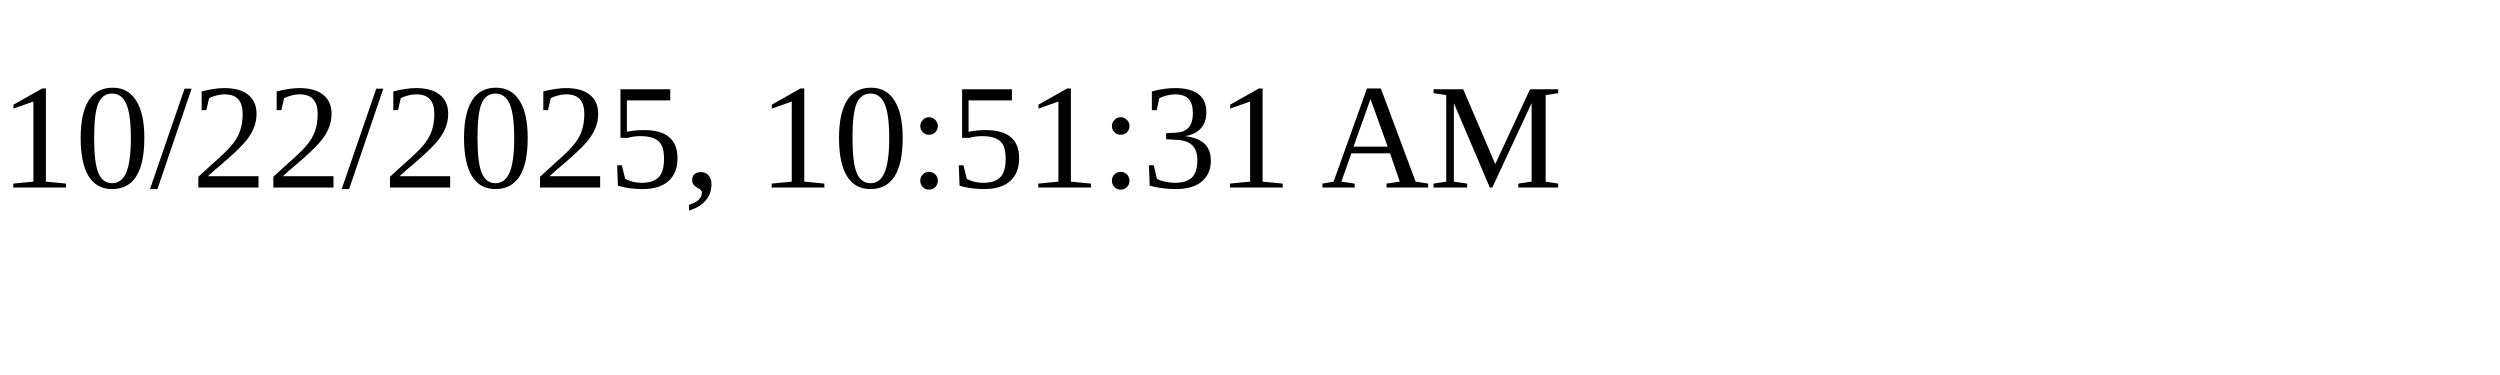
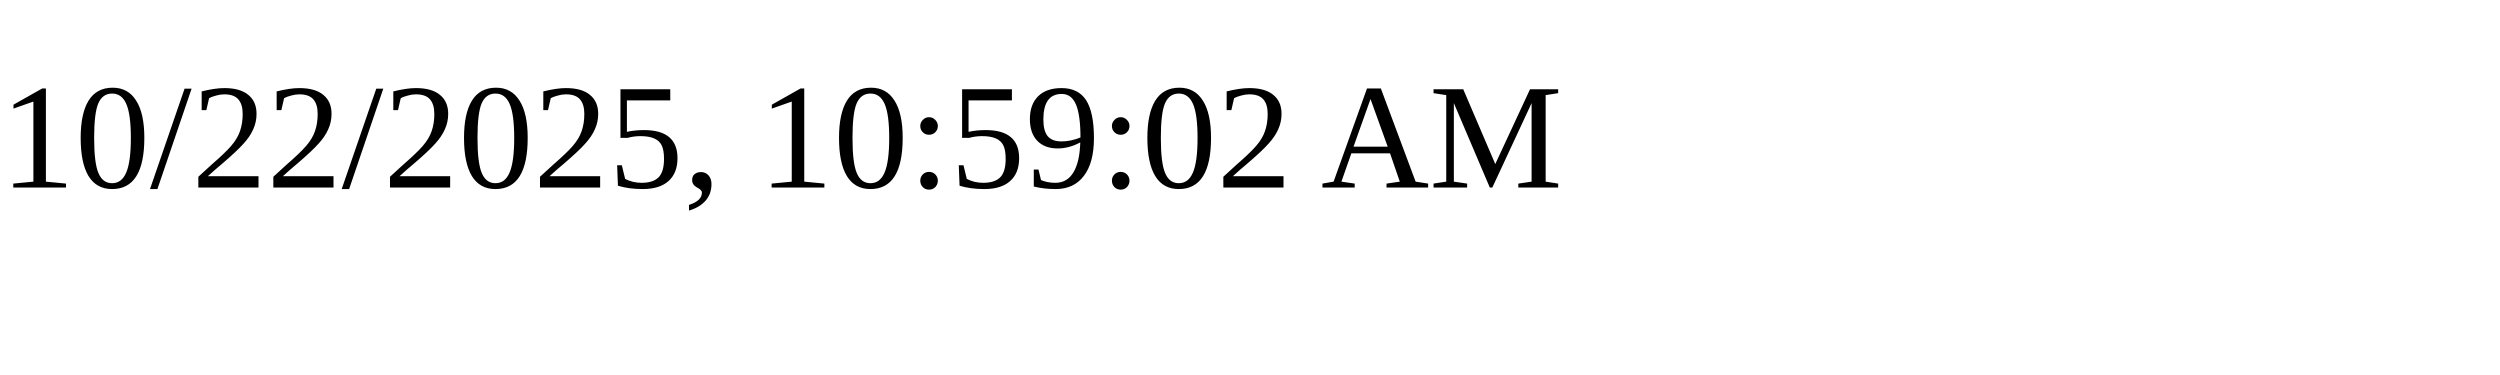
<svg xmlns="http://www.w3.org/2000/svg" height="30" width="200">
-   <text x="0" y="15">10/22/2025, 10:51:31 AM</text>
+   <text x="0" y="15">10/22/2025, 10:59:02 AM</text>
</svg>
